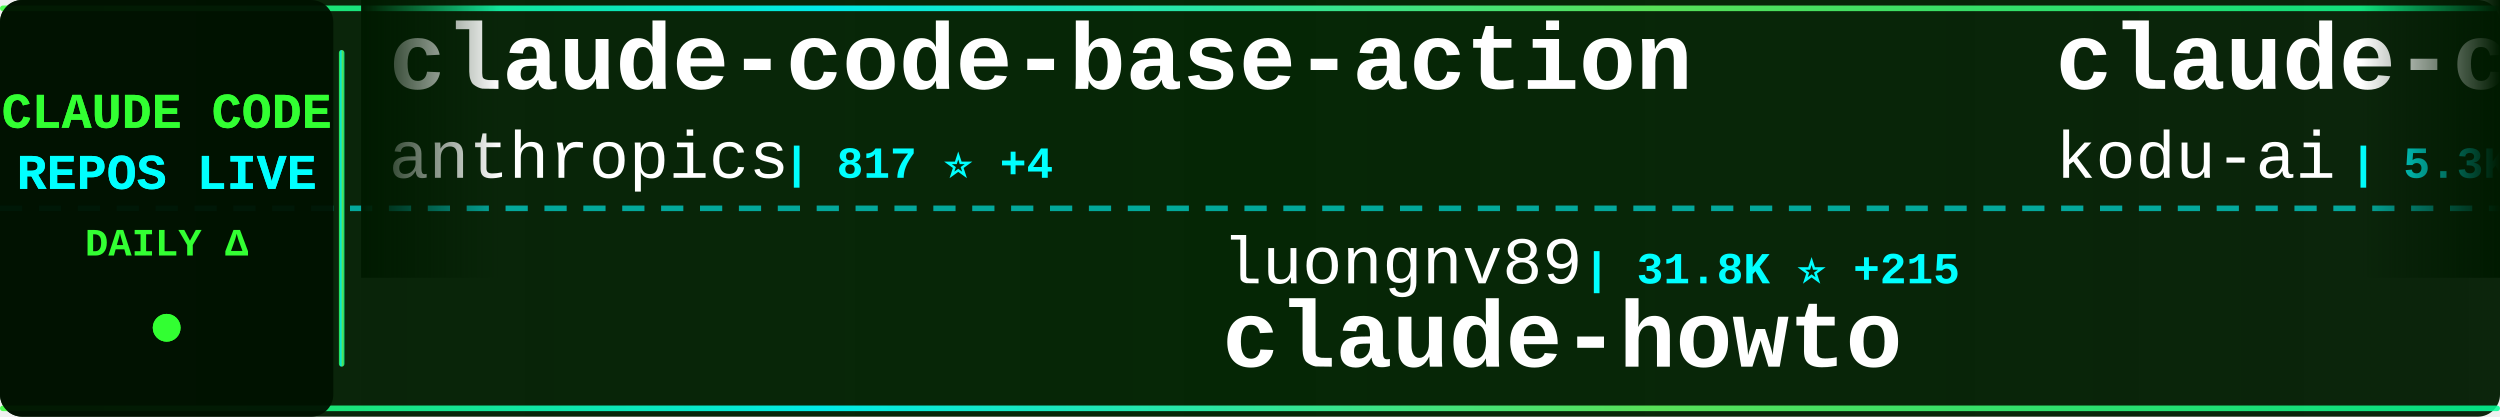
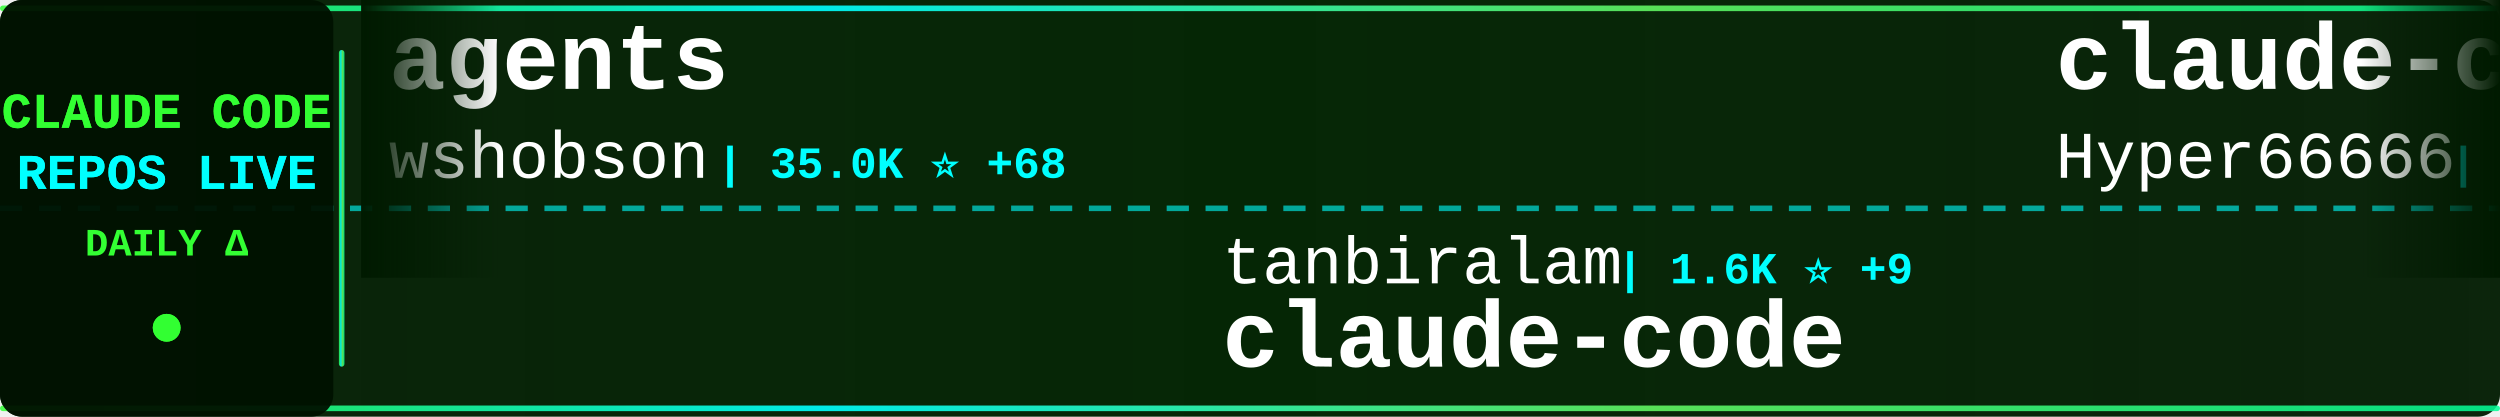
<svg xmlns="http://www.w3.org/2000/svg" width="900" height="150">
  <defs>
    <linearGradient id="tickerBg" x1="0%" y1="0%" x2="100%" y2="0%">
      <stop offset="0%" style="stop-color:#001a00;stop-opacity:0.95" />
      <stop offset="50%" style="stop-color:#002200;stop-opacity:0.98" />
      <stop offset="100%" style="stop-color:#001a00;stop-opacity:0.95" />
    </linearGradient>
    <linearGradient id="borderGrad" x1="0%" y1="0%" x2="100%" y2="0%">
      <stop offset="0%" style="stop-color:#33ff33;stop-opacity:0.85">
        <animate attributeName="stop-opacity" values="0.85;1;0.85" dur="2s" repeatCount="indefinite" />
      </stop>
      <stop offset="33%" style="stop-color:#00ffff;stop-opacity:0.9">
        <animate attributeName="stop-opacity" values="0.9;1;0.9" dur="2.2s" repeatCount="indefinite" />
      </stop>
      <stop offset="66%" style="stop-color:#66ff66;stop-opacity:0.85">
        <animate attributeName="stop-opacity" values="0.85;1;0.85" dur="1.8s" repeatCount="indefinite" />
      </stop>
      <stop offset="100%" style="stop-color:#00ff99;stop-opacity:0.85">
        <animate attributeName="stop-opacity" values="0.85;1;0.85" dur="2s" repeatCount="indefinite" />
      </stop>
    </linearGradient>
    <filter id="textGlow">
      <feGaussianBlur stdDeviation="0.1" result="coloredBlur" />
      <feMerge>
        <feMergeNode in="coloredBlur" />
        <feMergeNode in="SourceGraphic" />
      </feMerge>
    </filter>
    <filter id="metricGlow">
      <feGaussianBlur stdDeviation="0.2" result="coloredBlur" />
      <feMerge>
        <feMergeNode in="coloredBlur" />
        <feMergeNode in="SourceGraphic" />
      </feMerge>
    </filter>
    <linearGradient id="leftFade" x1="0%" y1="0%" x2="100%" y2="0%">
      <stop offset="0%" style="stop-color:#001a00;stop-opacity:1" />
      <stop offset="100%" style="stop-color:#001a00;stop-opacity:0" />
    </linearGradient>
    <linearGradient id="rightFade" x1="0%" y1="0%" x2="100%" y2="0%">
      <stop offset="0%" style="stop-color:#001a00;stop-opacity:0" />
      <stop offset="100%" style="stop-color:#001a00;stop-opacity:1" />
    </linearGradient>
  </defs>
  <rect width="900" height="150" fill="url(#tickerBg)" rx="8" />
  <rect x="0" y="2" width="900" height="2" fill="url(#borderGrad)" rx="1" />
  <rect x="0" y="146" width="900" height="2" fill="url(#borderGrad)" rx="1" />
  <line x1="0" y1="75" x2="900" y2="75" stroke="#00ffff" stroke-width="2" stroke-dasharray="8 6" opacity="0.6" />
  <rect x="0" y="0" width="120" height="150" fill="#001100" opacity="0.95" rx="8" />
  <text x="60" y="46" font-family="'Courier New', monospace" font-size="18" font-weight="bold" fill="#33ff33" text-anchor="middle" filter="url(#textGlow)">
    CLAUDE CODE
  </text>
  <text x="60" y="68" font-family="'Courier New', monospace" font-size="18" font-weight="bold" fill="#00ffff" text-anchor="middle" filter="url(#textGlow)">
    REPOS LIVE
  </text>
  <text x="60" y="92" font-family="'Courier New', monospace" font-size="14" font-weight="bold" fill="#33ff33" text-anchor="middle">
    DAILY Δ
  </text>
  <circle cx="60" cy="118" r="5" fill="#33ff33" filter="url(#metricGlow)">
    <animate attributeName="r" values="4;6;4" dur="1.5s" repeatCount="indefinite" />
    <animate attributeName="opacity" values="0.6;1;0.6" dur="1.5s" repeatCount="indefinite" />
  </circle>
  <rect x="122" y="18" width="2" height="114" fill="url(#borderGrad)" rx="1" />
  <clipPath id="tickerClip">
    <rect x="130" y="0" width="770" height="150" />
  </clipPath>
  <g clip-path="url(#tickerClip)">
    <g id="tickerItems">
      <animateTransform attributeName="transform" attributeType="XML" type="translate" from="0 0" to="-3000 0" dur="54s" repeatCount="indefinite" />
      <g transform="translate(0, 0)">
-         <text x="140" y="32" font-family="'Courier New', monospace" font-size="34" font-weight="bold" fill="#ffffff">claude-code-base-action</text>
-         <text x="140" y="64" font-family="'Courier New', monospace" font-size="24" font-weight="normal" fill="#ffffff" opacity="1.0">anthropics</text>
-         <text x="282" y="64" font-family="'Courier New', monospace" font-size="16" font-weight="bold" fill="#00ffff"> | 817 ⭐ +4</text>
+         <text x="140" y="32" font-family="'Courier New', monospace" font-size="34" font-weight="bold" fill="#ffffff">agents</text>
+         <text x="140" y="64" font-family="'Courier New', monospace" font-size="24" font-weight="normal" fill="#ffffff" opacity="1.0">wshobson</text>
+         <text x="258" y="64" font-family="'Courier New', monospace" font-size="16" font-weight="bold" fill="#00ffff"> | 35.0K ⭐ +68</text>
      </g>
      <g transform="translate(300, 0)">
-         <text x="140" y="102" font-family="'Courier New', monospace" font-size="24" font-weight="normal" fill="#ffffff" opacity="1.0">luongnv89</text>
-         <text x="270" y="102" font-family="'Courier New', monospace" font-size="16" font-weight="bold" fill="#00ffff"> | 31.8K ⭐ +215</text>
-         <text x="140" y="132" font-family="'Courier New', monospace" font-size="34" font-weight="bold" fill="#ffffff">claude-howto</text>
+         <text x="140" y="102" font-family="'Courier New', monospace" font-size="24" font-weight="normal" fill="#ffffff" opacity="1.0">tanbiralam</text>
+         <text x="282" y="102" font-family="'Courier New', monospace" font-size="16" font-weight="bold" fill="#00ffff"> | 1.6K ⭐ +9</text>
+         <text x="140" y="132" font-family="'Courier New', monospace" font-size="34" font-weight="bold" fill="#ffffff">claude-code</text>
      </g>
      <g transform="translate(600, 0)">
-         <text x="140" y="32" font-family="'Courier New', monospace" font-size="34" font-weight="bold" fill="#ffffff">claude-coder</text>
-         <text x="140" y="64" font-family="'Courier New', monospace" font-size="24" font-weight="normal" fill="#ffffff" opacity="1.0">kodu-ai</text>
-         <text x="246" y="64" font-family="'Courier New', monospace" font-size="16" font-weight="bold" fill="#00ffff"> | 5.3K ⭐ +1</text>
+         <text x="140" y="32" font-family="'Courier New', monospace" font-size="34" font-weight="bold" fill="#ffffff">claude-code-sourcemap</text>
+         <text x="140" y="64" font-family="'Courier New', monospace" font-size="24" font-weight="normal" fill="#ffffff" opacity="1.0">Hyper66666</text>
+         <text x="282" y="64" font-family="'Courier New', monospace" font-size="16" font-weight="bold" fill="#00ffff"> | 213 ⭐</text>
      </g>
      <g transform="translate(900, 0)">
-         <text x="140" y="102" font-family="'Courier New', monospace" font-size="24" font-weight="normal" fill="#ffffff" opacity="1.0">RishabhK103</text>
-         <text x="294" y="102" font-family="'Courier New', monospace" font-size="16" font-weight="bold" fill="#00ffff"> | 79 ⭐ +2</text>
+         <text x="140" y="102" font-family="'Courier New', monospace" font-size="24" font-weight="normal" fill="#ffffff" opacity="1.0">rohitg00</text>
+         <text x="258" y="102" font-family="'Courier New', monospace" font-size="16" font-weight="bold" fill="#00ffff"> | 1.6K ⭐ +9</text>
+         <text x="140" y="132" font-family="'Courier New', monospace" font-size="34" font-weight="bold" fill="#ffffff">awesome-claude-code-tool...</text>
+       </g>
+       <g transform="translate(1200, 0)">
+         <text x="140" y="32" font-family="'Courier New', monospace" font-size="34" font-weight="bold" fill="#ffffff">claude-task-master</text>
+         <text x="140" y="64" font-family="'Courier New', monospace" font-size="24" font-weight="normal" fill="#ffffff" opacity="1.0">eyaltoledano</text>
+         <text x="306" y="64" font-family="'Courier New', monospace" font-size="16" font-weight="bold" fill="#00ffff"> | 27.1K ⭐ +27</text>
+       </g>
+       <g transform="translate(1500, 0)">
+         <text x="140" y="102" font-family="'Courier New', monospace" font-size="24" font-weight="normal" fill="#ffffff" opacity="1.0">xorespesp</text>
+         <text x="270" y="102" font-family="'Courier New', monospace" font-size="16" font-weight="bold" fill="#00ffff"> | 223 ⭐ +1</text>
        <text x="140" y="132" font-family="'Courier New', monospace" font-size="34" font-weight="bold" fill="#ffffff">claude-code</text>
      </g>
-       <g transform="translate(1200, 0)">
-         <text x="140" y="32" font-family="'Courier New', monospace" font-size="34" font-weight="bold" fill="#ffffff">collection-claude-code-s...</text>
-         <text x="140" y="64" font-family="'Courier New', monospace" font-size="24" font-weight="normal" fill="#ffffff" opacity="1.0">chauncygu</text>
-         <text x="270" y="64" font-family="'Courier New', monospace" font-size="16" font-weight="bold" fill="#00ffff"> | 2.4K ⭐ +10</text>
-       </g>
-       <g transform="translate(1500, 0)">
-         <text x="140" y="102" font-family="'Courier New', monospace" font-size="24" font-weight="normal" fill="#ffffff" opacity="1.0">shanraisshan</text>
-         <text x="306" y="102" font-family="'Courier New', monospace" font-size="16" font-weight="bold" fill="#00ffff"> | 51.8K ⭐ +217</text>
-         <text x="140" y="132" font-family="'Courier New', monospace" font-size="34" font-weight="bold" fill="#ffffff">claude-code-best-practic...</text>
-       </g>
      <g transform="translate(1800, 0)">
-         <text x="140" y="32" font-family="'Courier New', monospace" font-size="34" font-weight="bold" fill="#ffffff">claude-code-webui</text>
-         <text x="140" y="64" font-family="'Courier New', monospace" font-size="24" font-weight="normal" fill="#ffffff" opacity="1.0">sugyan</text>
-         <text x="234" y="64" font-family="'Courier New', monospace" font-size="16" font-weight="bold" fill="#00ffff"> | 1.1K ⭐ +4</text>
+         <text x="140" y="32" font-family="'Courier New', monospace" font-size="34" font-weight="bold" fill="#ffffff">claude-code</text>
+         <text x="140" y="64" font-family="'Courier New', monospace" font-size="24" font-weight="normal" fill="#ffffff" opacity="1.0">chiragjoshi12</text>
+         <text x="318" y="64" font-family="'Courier New', monospace" font-size="16" font-weight="bold" fill="#00ffff"> | 197 ⭐ +1</text>
      </g>
      <g transform="translate(2100, 0)">
-         <text x="140" y="102" font-family="'Courier New', monospace" font-size="24" font-weight="normal" fill="#ffffff" opacity="1.0">bfly123</text>
-         <text x="246" y="102" font-family="'Courier New', monospace" font-size="16" font-weight="bold" fill="#00ffff"> | 2.5K ⭐ +12</text>
-         <text x="140" y="132" font-family="'Courier New', monospace" font-size="34" font-weight="bold" fill="#ffffff">claude_codex_bridge</text>
+         <text x="140" y="102" font-family="'Courier New', monospace" font-size="24" font-weight="normal" fill="#ffffff" opacity="1.0">pengchengneo</text>
+         <text x="306" y="102" font-family="'Courier New', monospace" font-size="16" font-weight="bold" fill="#00ffff"> | 1.3K ⭐ +3</text>
+         <text x="140" y="132" font-family="'Courier New', monospace" font-size="34" font-weight="bold" fill="#ffffff">Claude-Code</text>
      </g>
      <g transform="translate(2400, 0)">
-         <text x="140" y="32" font-family="'Courier New', monospace" font-size="34" font-weight="bold" fill="#ffffff">claude-code-action</text>
-         <text x="140" y="64" font-family="'Courier New', monospace" font-size="24" font-weight="normal" fill="#ffffff" opacity="1.0">anthropics</text>
-         <text x="282" y="64" font-family="'Courier New', monospace" font-size="16" font-weight="bold" fill="#00ffff"> | 7.5K ⭐ +15</text>
+         <text x="140" y="32" font-family="'Courier New', monospace" font-size="34" font-weight="bold" fill="#ffffff">claude-code-guide</text>
+         <text x="140" y="64" font-family="'Courier New', monospace" font-size="24" font-weight="normal" fill="#ffffff" opacity="1.0">zebbern</text>
+         <text x="246" y="64" font-family="'Courier New', monospace" font-size="16" font-weight="bold" fill="#00ffff"> | 4.1K ⭐ +4</text>
      </g>
      <g transform="translate(2700, 0)">
-         <text x="140" y="102" font-family="'Courier New', monospace" font-size="24" font-weight="normal" fill="#ffffff" opacity="1.0">luyao618</text>
-         <text x="258" y="102" font-family="'Courier New', monospace" font-size="16" font-weight="bold" fill="#00ffff"> | 1.3K ⭐ +17</text>
-         <text x="140" y="132" font-family="'Courier New', monospace" font-size="34" font-weight="bold" fill="#ffffff">Claude-Code-Source-Study</text>
+         <text x="140" y="102" font-family="'Courier New', monospace" font-size="24" font-weight="normal" fill="#ffffff" opacity="1.0">VoltAgent</text>
+         <text x="270" y="102" font-family="'Courier New', monospace" font-size="16" font-weight="bold" fill="#00ffff"> | 19.4K ⭐ +74</text>
+         <text x="140" y="132" font-family="'Courier New', monospace" font-size="34" font-weight="bold" fill="#ffffff">awesome-claude-code-suba...</text>
      </g>
      <g transform="translate(3000, 0)">
-         <text x="140" y="32" font-family="'Courier New', monospace" font-size="34" font-weight="bold" fill="#ffffff">claude-code-base-action</text>
-         <text x="140" y="64" font-family="'Courier New', monospace" font-size="24" font-weight="normal" fill="#ffffff" opacity="1.0">anthropics</text>
-         <text x="282" y="64" font-family="'Courier New', monospace" font-size="16" font-weight="bold" fill="#00ffff"> | 817 ⭐ +4</text>
+         <text x="140" y="32" font-family="'Courier New', monospace" font-size="34" font-weight="bold" fill="#ffffff">agents</text>
+         <text x="140" y="64" font-family="'Courier New', monospace" font-size="24" font-weight="normal" fill="#ffffff" opacity="1.0">wshobson</text>
+         <text x="258" y="64" font-family="'Courier New', monospace" font-size="16" font-weight="bold" fill="#00ffff"> | 35.0K ⭐ +68</text>
      </g>
      <g transform="translate(3300, 0)">
-         <text x="140" y="102" font-family="'Courier New', monospace" font-size="24" font-weight="normal" fill="#ffffff" opacity="1.0">luongnv89</text>
-         <text x="270" y="102" font-family="'Courier New', monospace" font-size="16" font-weight="bold" fill="#00ffff"> | 31.8K ⭐ +215</text>
-         <text x="140" y="132" font-family="'Courier New', monospace" font-size="34" font-weight="bold" fill="#ffffff">claude-howto</text>
+         <text x="140" y="102" font-family="'Courier New', monospace" font-size="24" font-weight="normal" fill="#ffffff" opacity="1.0">tanbiralam</text>
+         <text x="282" y="102" font-family="'Courier New', monospace" font-size="16" font-weight="bold" fill="#00ffff"> | 1.6K ⭐ +9</text>
+         <text x="140" y="132" font-family="'Courier New', monospace" font-size="34" font-weight="bold" fill="#ffffff">claude-code</text>
      </g>
      <g transform="translate(3600, 0)">
-         <text x="140" y="32" font-family="'Courier New', monospace" font-size="34" font-weight="bold" fill="#ffffff">claude-coder</text>
-         <text x="140" y="64" font-family="'Courier New', monospace" font-size="24" font-weight="normal" fill="#ffffff" opacity="1.0">kodu-ai</text>
-         <text x="246" y="64" font-family="'Courier New', monospace" font-size="16" font-weight="bold" fill="#00ffff"> | 5.3K ⭐ +1</text>
+         <text x="140" y="32" font-family="'Courier New', monospace" font-size="34" font-weight="bold" fill="#ffffff">claude-code-sourcemap</text>
+         <text x="140" y="64" font-family="'Courier New', monospace" font-size="24" font-weight="normal" fill="#ffffff" opacity="1.0">Hyper66666</text>
+         <text x="282" y="64" font-family="'Courier New', monospace" font-size="16" font-weight="bold" fill="#00ffff"> | 213 ⭐</text>
      </g>
      <g transform="translate(3900, 0)">
-         <text x="140" y="102" font-family="'Courier New', monospace" font-size="24" font-weight="normal" fill="#ffffff" opacity="1.0">RishabhK103</text>
-         <text x="294" y="102" font-family="'Courier New', monospace" font-size="16" font-weight="bold" fill="#00ffff"> | 79 ⭐ +2</text>
-         <text x="140" y="132" font-family="'Courier New', monospace" font-size="34" font-weight="bold" fill="#ffffff">claude-code</text>
+         <text x="140" y="102" font-family="'Courier New', monospace" font-size="24" font-weight="normal" fill="#ffffff" opacity="1.0">rohitg00</text>
+         <text x="258" y="102" font-family="'Courier New', monospace" font-size="16" font-weight="bold" fill="#00ffff"> | 1.6K ⭐ +9</text>
+         <text x="140" y="132" font-family="'Courier New', monospace" font-size="34" font-weight="bold" fill="#ffffff">awesome-claude-code-tool...</text>
      </g>
    </g>
  </g>
  <rect x="130" y="0" width="50" height="100" fill="url(#leftFade)" />
  <rect x="850" y="0" width="50" height="100" fill="url(#rightFade)" />
</svg>
